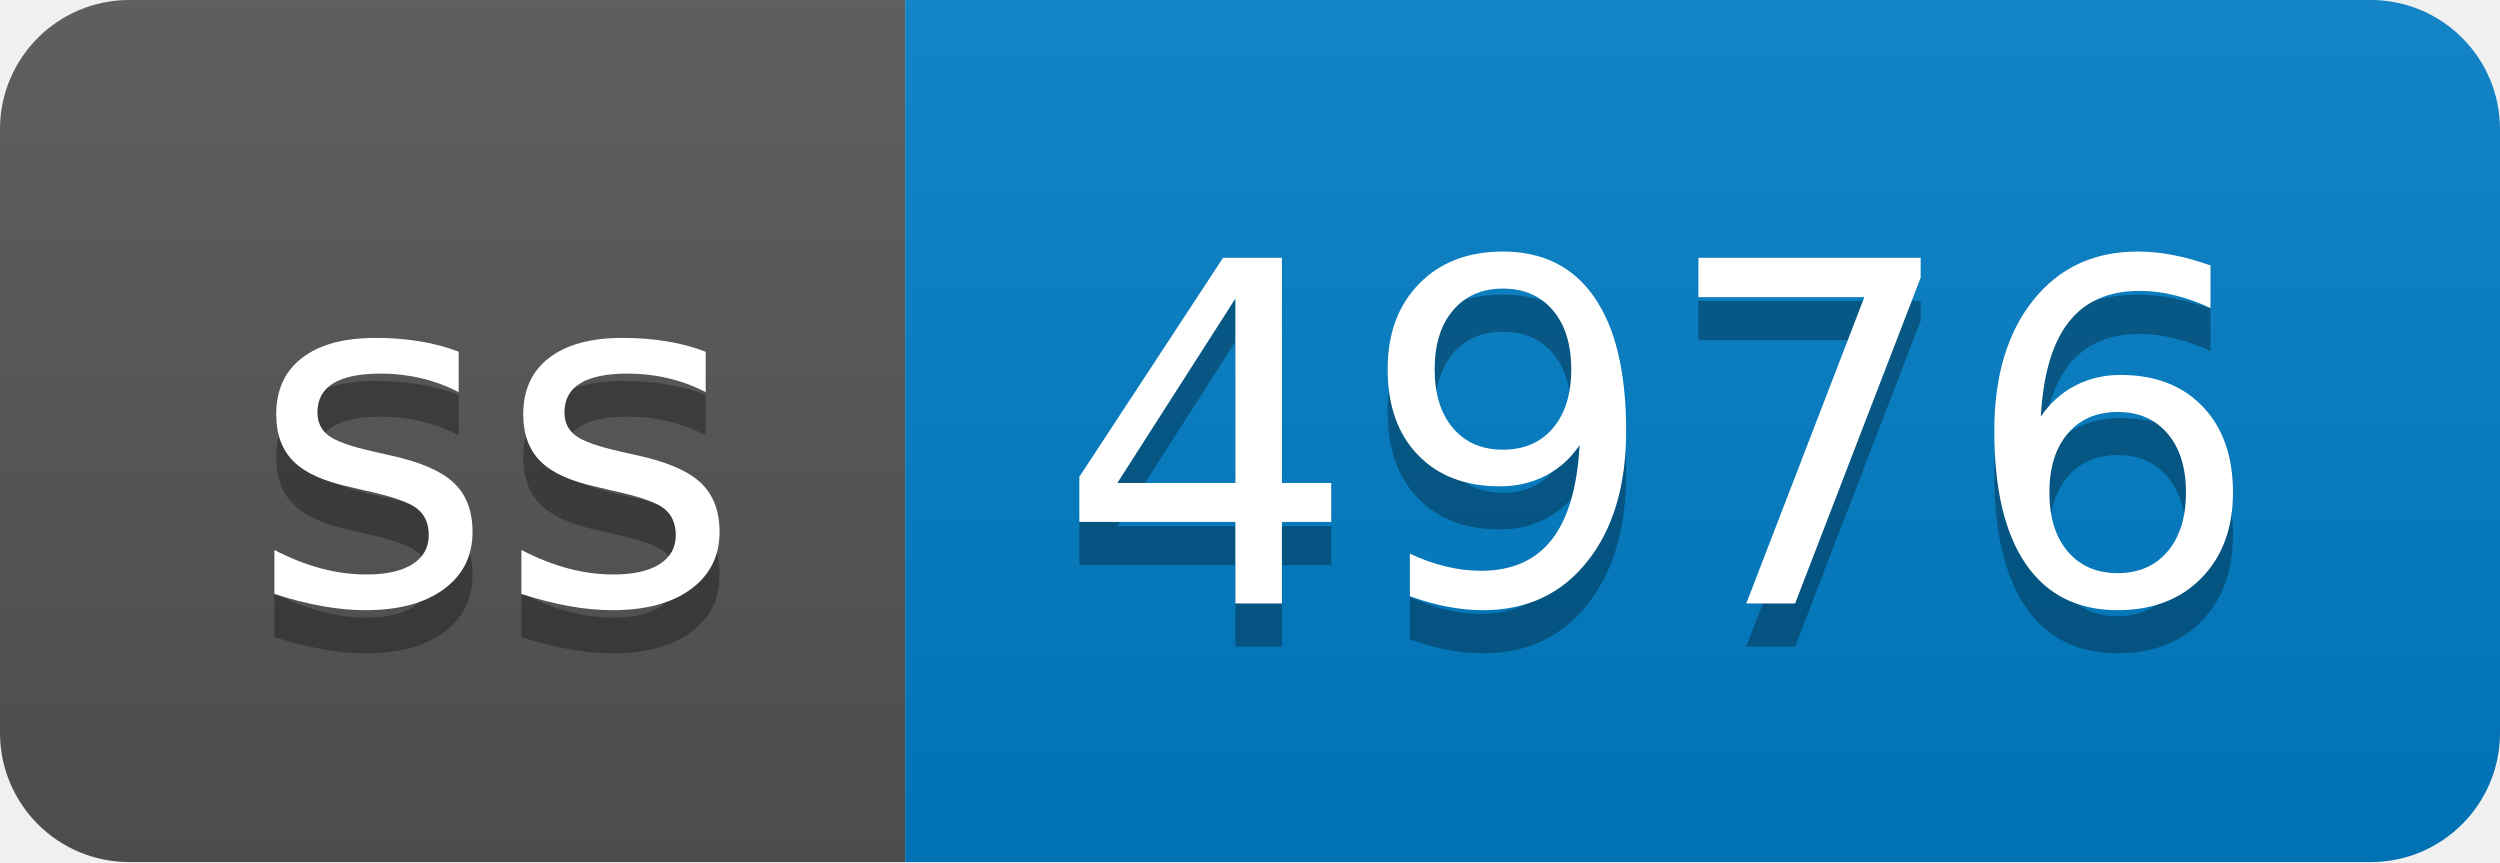
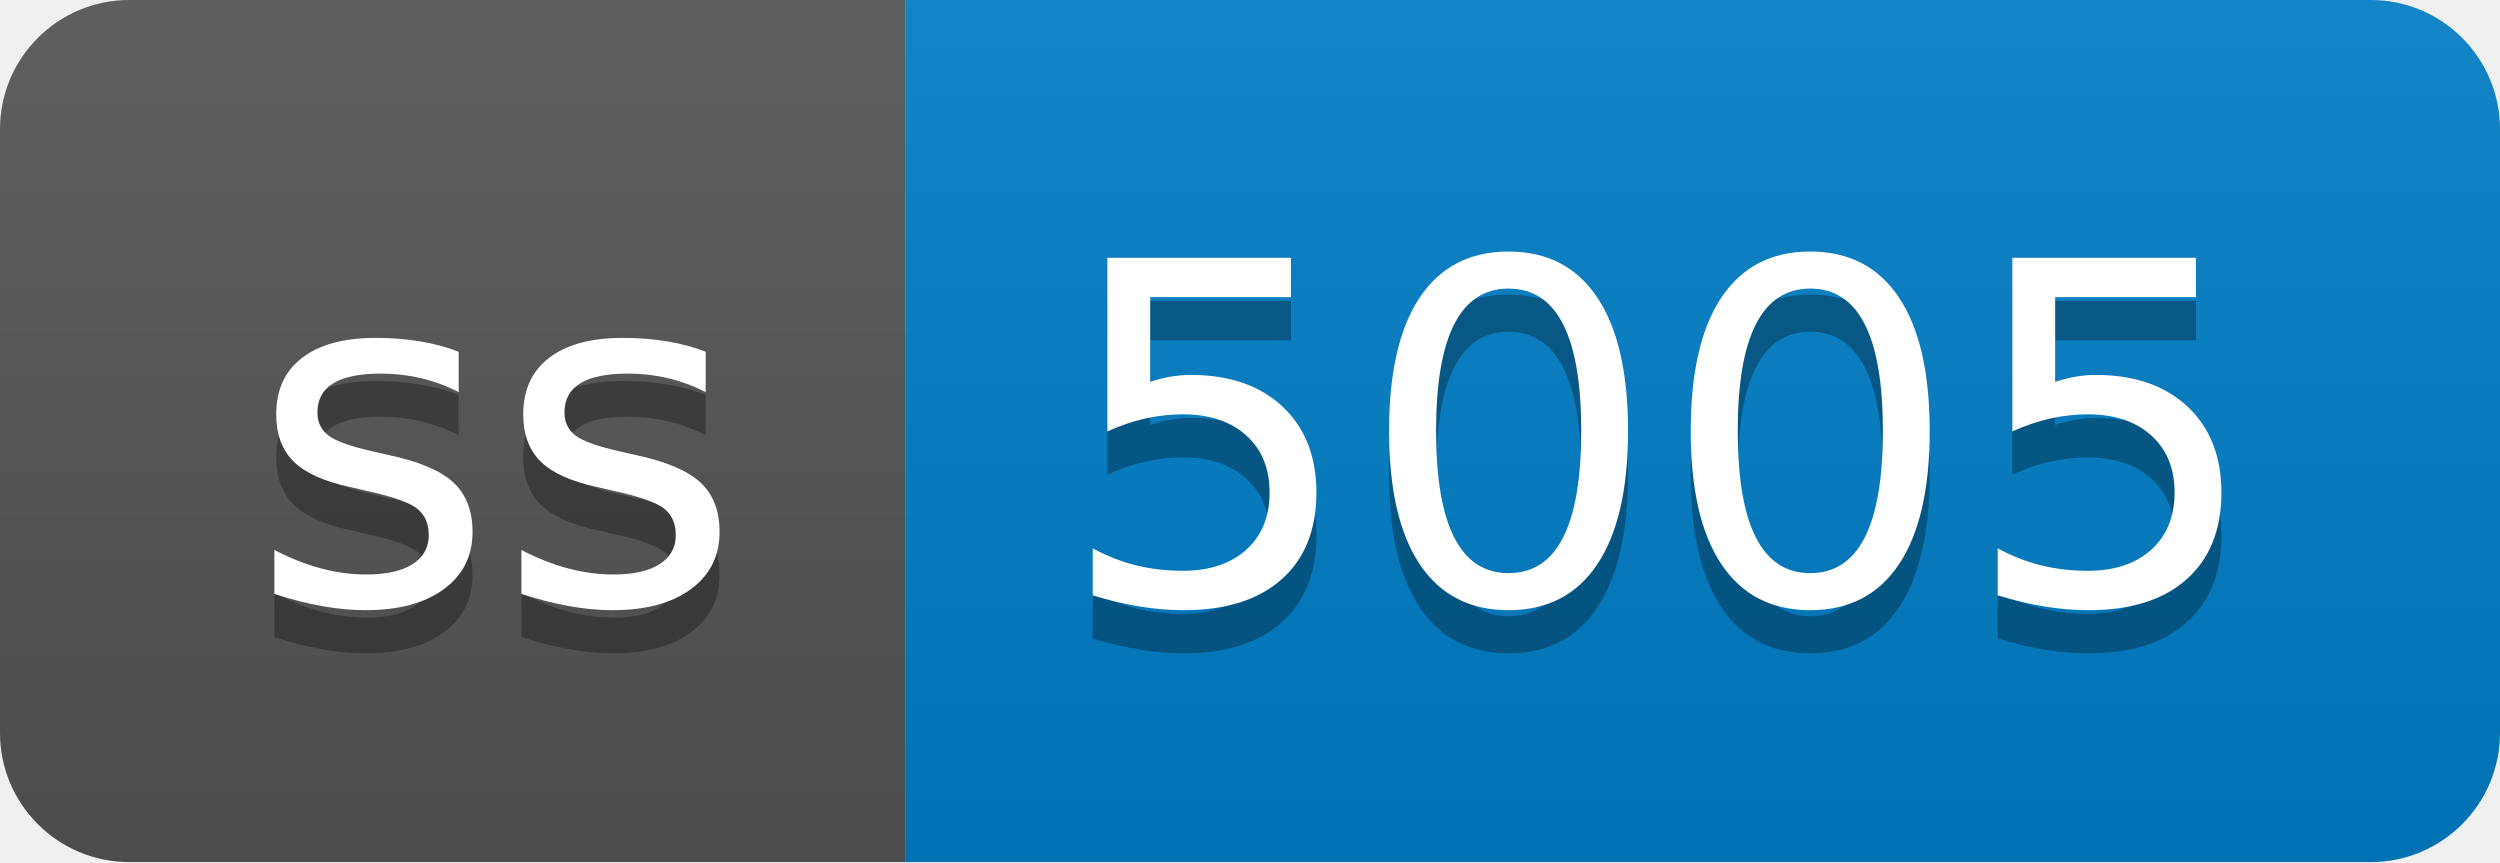
- <svg xmlns="http://www.w3.org/2000/svg" width="58" height="20" role="img" aria-label="ss: 4976">
+ <svg xmlns="http://www.w3.org/2000/svg" width="58" height="20" role="img" aria-label="ss: 5005">
  <linearGradient id="s" x2="0" y2="100%">
    <stop offset="0" stop-color="#bbb" stop-opacity=".1" />
    <stop offset="1" stop-opacity=".1" />
  </linearGradient>
  <clipPath id="r">
    <rect width="58" height="20" rx="3" fill="#fff" />
  </clipPath>
  <g clip-path="url(#r)">
    <rect width="21" height="20" fill="#555" />
    <rect x="21" width="37" height="20" fill="#007ec6" />
    <rect width="58" height="20" fill="url(#s)" />
  </g>
  <g fill="#fff" text-anchor="middle" font-family="Verdana,Geneva,DejaVu Sans,sans-serif" text-rendering="geometricPrecision" font-size="110">
    <text aria-hidden="true" x="115" y="150" fill="#010101" fill-opacity=".3" transform="scale(.1)" textLength="110">ss</text>
    <text x="115" y="140" transform="scale(.1)" fill="#fff" textLength="110">ss</text>
-     <text aria-hidden="true" x="385" y="150" fill="#010101" fill-opacity=".3" transform="scale(.1)" textLength="270">4976</text>
-     <text x="385" y="140" transform="scale(.1)" fill="#fff" textLength="270">4976</text>
+     <text aria-hidden="true" x="385" y="150" fill="#010101" fill-opacity=".3" transform="scale(.1)" textLength="270">5005</text>
+     <text x="385" y="140" transform="scale(.1)" fill="#fff" textLength="270">5005</text>
  </g>
</svg>
